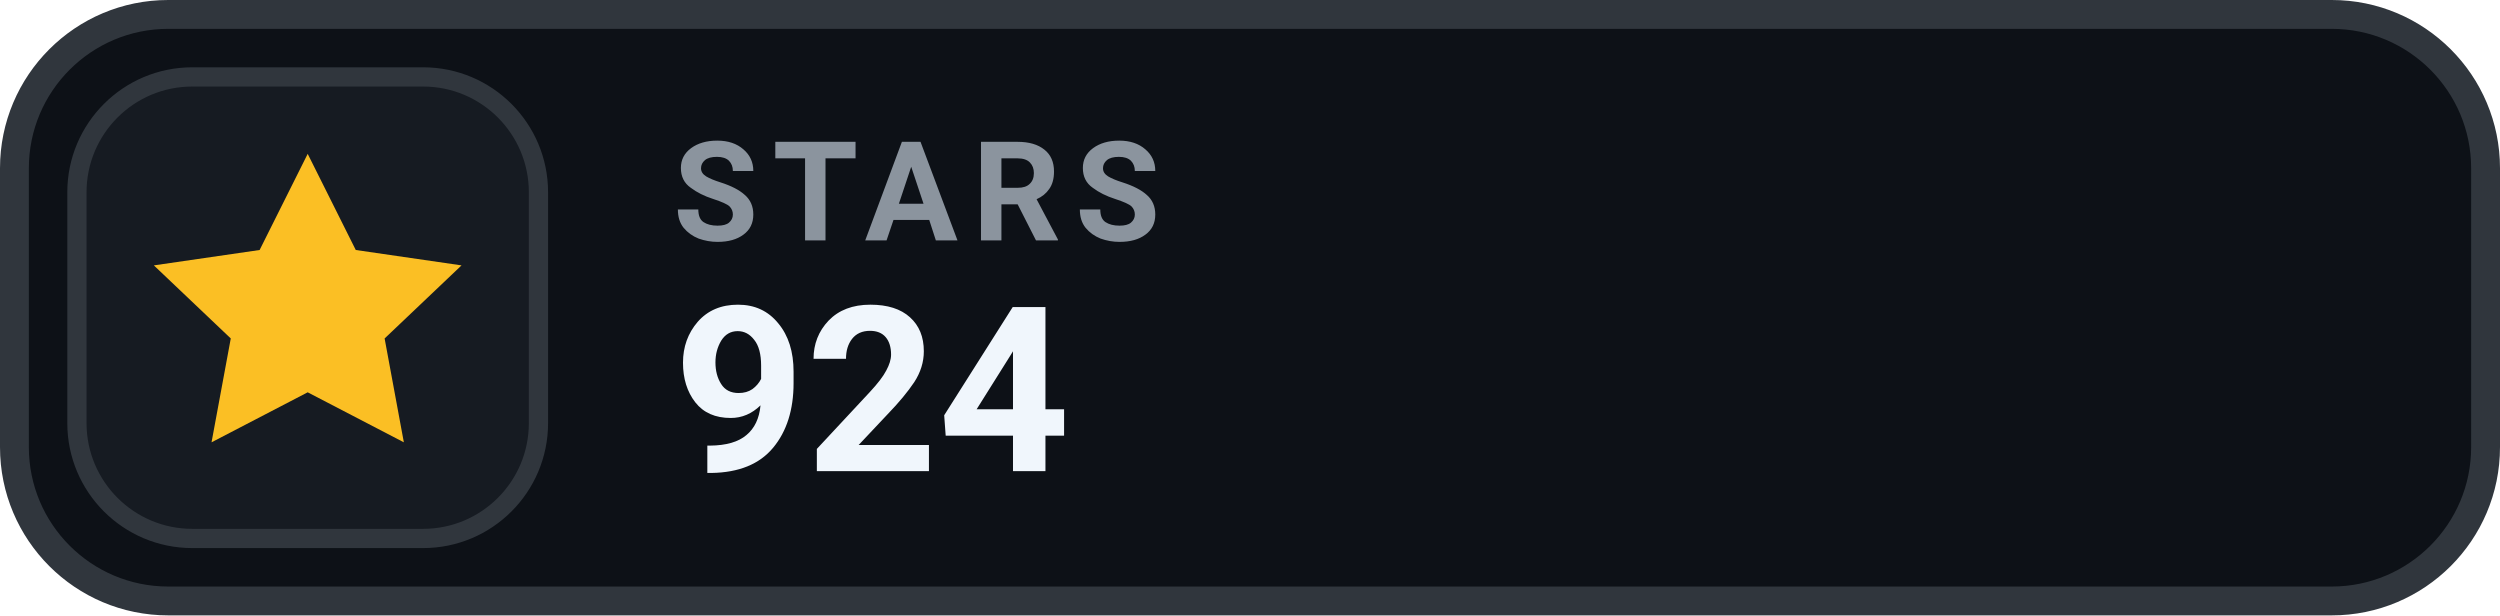
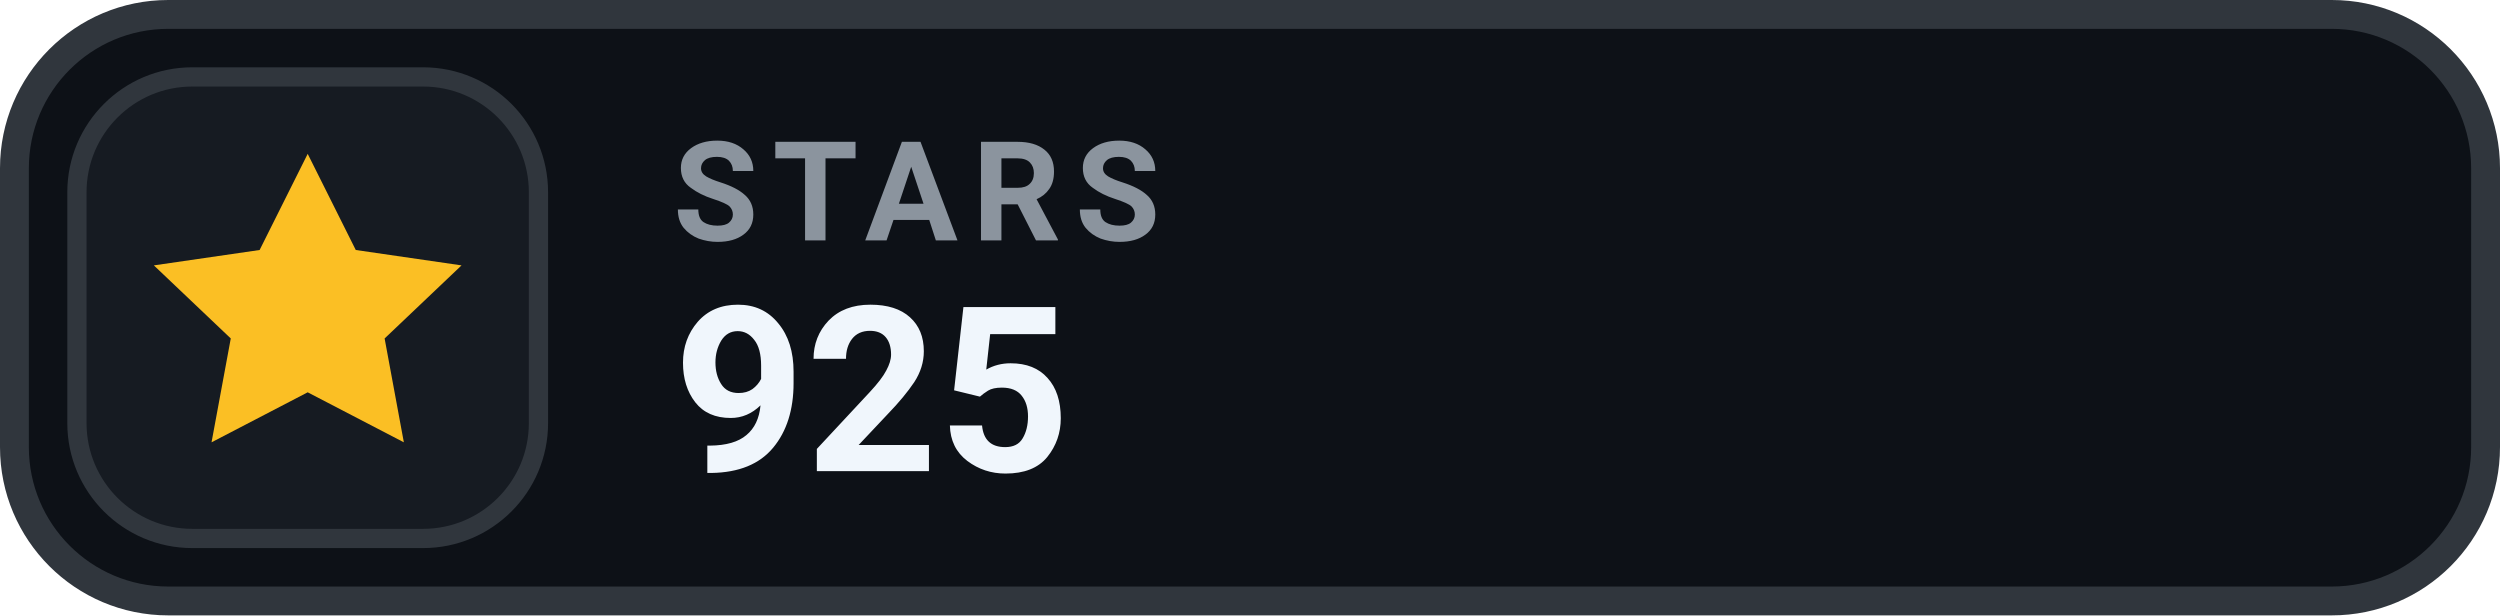
- <svg xmlns="http://www.w3.org/2000/svg" width="130" height="32" viewBox="0 0 130 32" role="img" aria-label="STARS 924">
+ <svg xmlns="http://www.w3.org/2000/svg" width="130" height="32" viewBox="0 0 130 32" role="img" aria-label="STARS 925">
  <rect x=".75" y=".75" width="128.5" height="30.5" rx="8" fill="#0D1117" stroke="#30363D" stroke-width="1.5" />
  <rect x="4" y="4" width="24" height="24" rx="6" fill="#161B22" stroke="#30363D" stroke-width="1" />
  <g transform="translate(16 16)" style="color:#FBBF24;">
    <path d="M0 -8 l2.5 5 5.5 .8 -4 3.8 1 5.4 -5 -2.6 -5 2.6 1 -5.4 -4 -3.8 5.5 -.8 Z" fill="currentColor" />
  </g>
  <text x="35" y="12.5" fill="#8B949E" font-family="-apple-system,BlinkMacSystemFont,'Segoe UI',Roboto,Helvetica,Arial,sans-serif" font-size="7.2" font-weight="700" letter-spacing=".75">STARS</text>
-   <text x="35" y="24.5" fill="#F0F6FC" font-family="-apple-system,BlinkMacSystemFont,'Segoe UI',Roboto,Helvetica,Arial,sans-serif" font-size="12" font-weight="700">924</text>
+   <text x="35" y="24.5" fill="#F0F6FC" font-family="-apple-system,BlinkMacSystemFont,'Segoe UI',Roboto,Helvetica,Arial,sans-serif" font-size="12" font-weight="700">925</text>
</svg>
